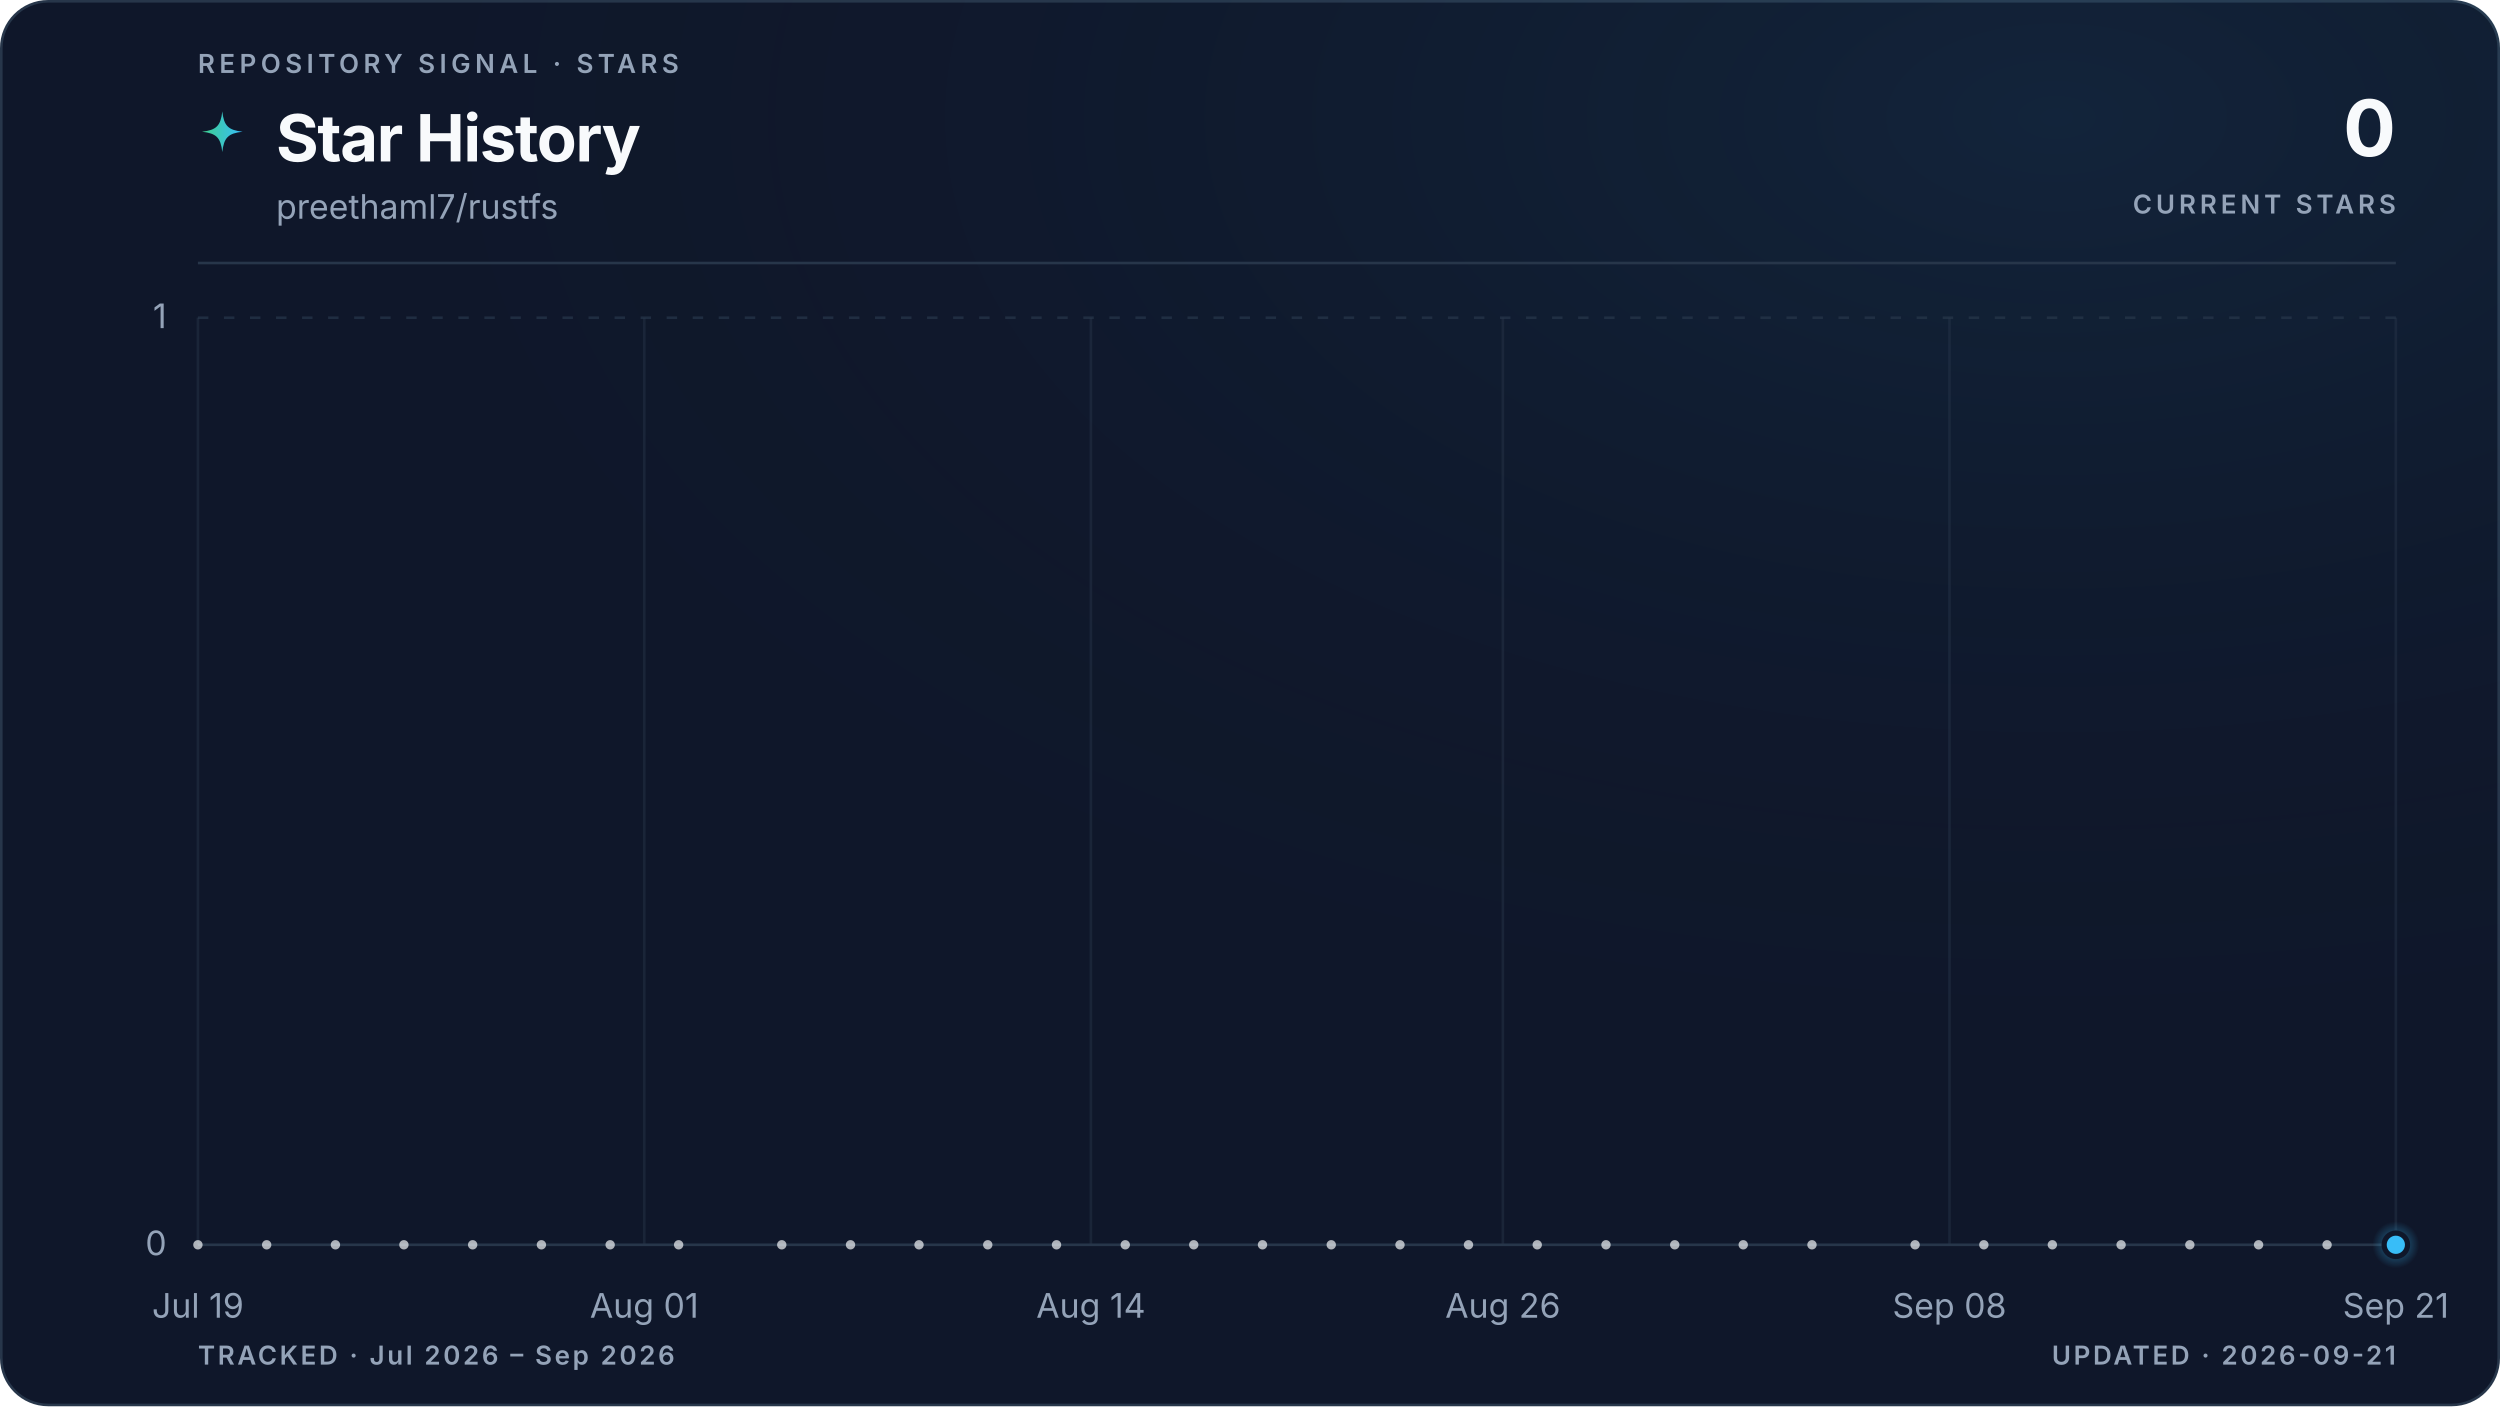
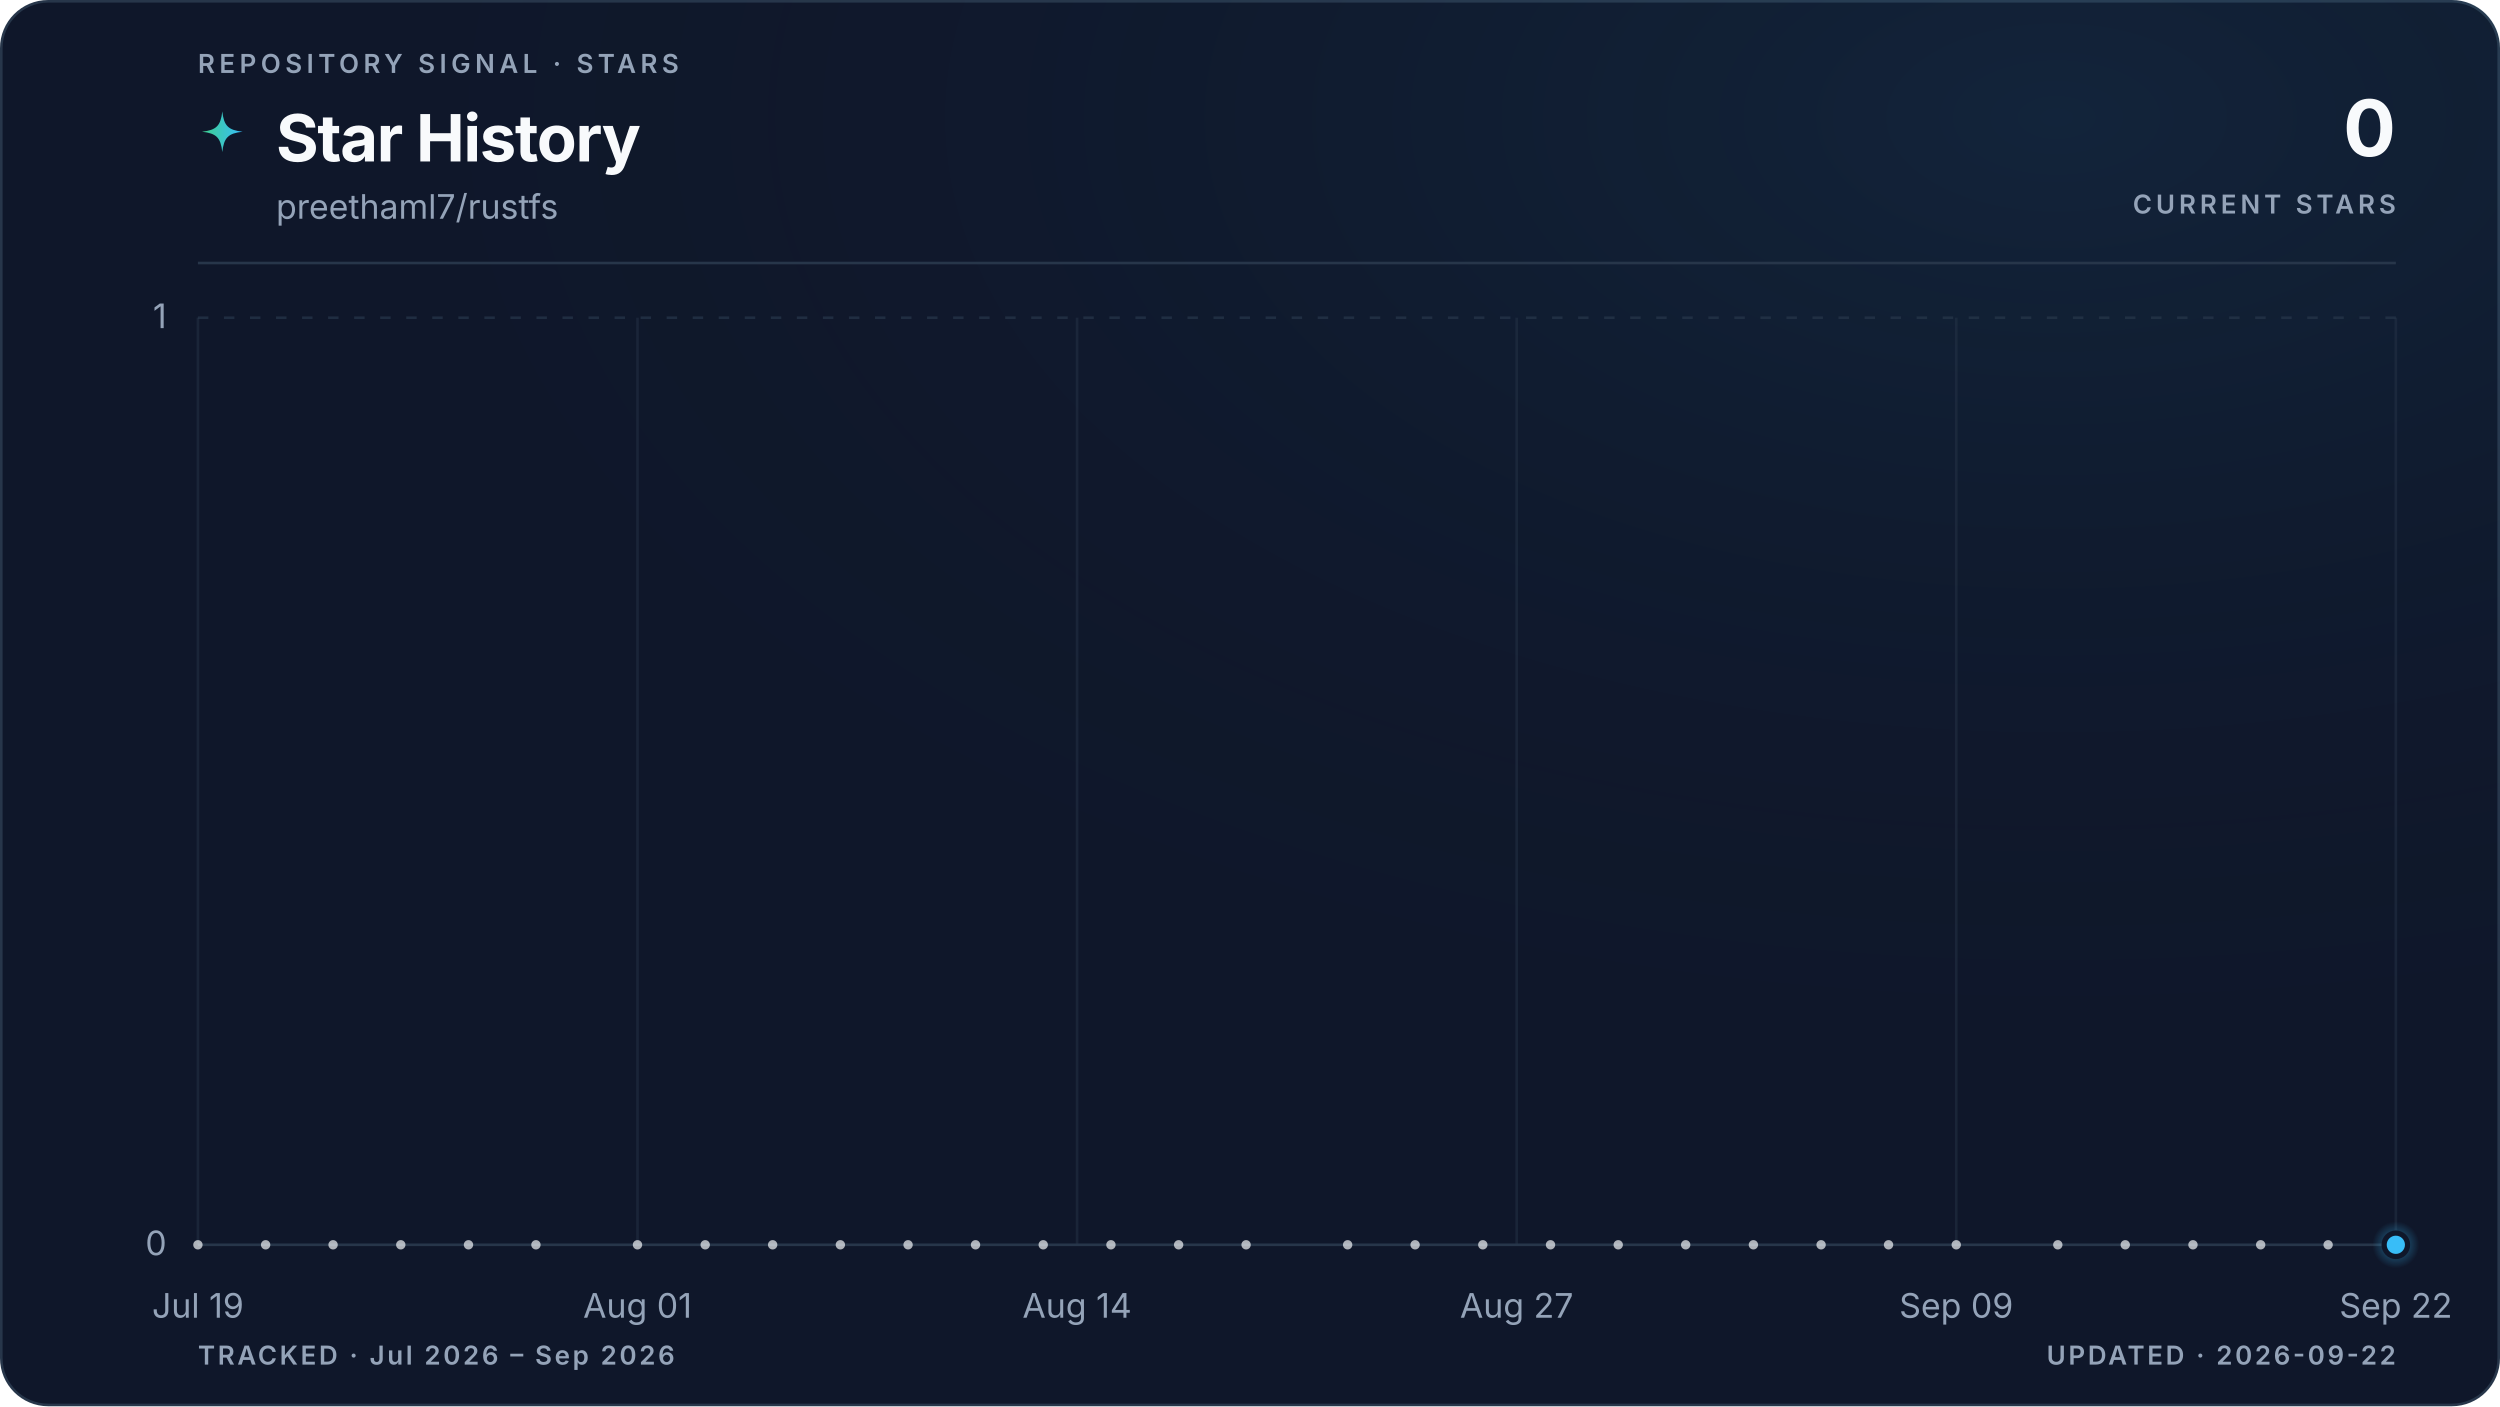
<svg xmlns="http://www.w3.org/2000/svg" viewBox="0 0 960 540" role="img" aria-labelledby="title description" data-style="gradient" data-variant="glow" data-layout="editorial" data-animated="true">
  <defs>
    <linearGradient id="trend" x1="0" y1="0" x2="1" y2="0">
      <stop offset="0%" stop-color="#3ecf8e" />
      <stop offset="100%" stop-color="#38bdf8" />
    </linearGradient>
    <linearGradient id="area" x1="0" y1="0" x2="0" y2="1">
      <stop offset="0%" stop-color="#3ecf8e" stop-opacity="0.22" />
      <stop offset="55%" stop-color="#38bdf8" stop-opacity="0.06" />
      <stop offset="100%" stop-color="#38bdf8" stop-opacity="0" />
    </linearGradient>
    <radialGradient id="marker-halo" cx="50%" cy="50%" r="50%">
      <stop offset="0%" stop-color="#38bdf8" stop-opacity="0.55" />
      <stop offset="100%" stop-color="#38bdf8" stop-opacity="0" />
    </radialGradient>
    <radialGradient id="surface-glow" cx="82%" cy="8%" r="70%">
      <stop offset="0%" stop-color="#38bdf8" stop-opacity="0.08" />
      <stop offset="100%" stop-color="#0f172a" stop-opacity="0" />
    </radialGradient>
    <filter id="trend-glow" x="-20%" y="-20%" width="140%" height="140%">
      <feGaussianBlur stdDeviation="5" />
    </filter>
  </defs>
  <style>
.trend-enter{transform-box:fill-box;transform-origin:center;animation:trend-enter 520ms cubic-bezier(0.16,1,0.3,1)}
.marker-enter{transform-box:fill-box;transform-origin:center;animation:marker-enter 320ms cubic-bezier(0.16,1,0.3,1) 200ms both}
.marker-pulse{transform-box:fill-box;transform-origin:center;animation:marker-pulse 2.6s ease-out infinite}
@keyframes trend-enter{from{opacity:.35;transform:translateY(10px)}to{opacity:1;transform:translateY(0)}}
@keyframes marker-enter{from{opacity:0;transform:scale(.4)}to{opacity:1;transform:scale(1)}}
@keyframes marker-pulse{0%{opacity:.5;transform:scale(.7)}70%,100%{opacity:0;transform:scale(2.1)}}
@media (prefers-reduced-motion:reduce){.trend-enter,.marker-enter,.marker-pulse{animation:none!important}}
@media (prefers-reduced-motion:reduce){.marker-pulse{opacity:0}}
</style>
  <rect x="0.5" y="0.5" width="959" height="539" fill="#0f172a" stroke="#27364a" stroke-width="1" rx="18" />
  <rect width="960" height="540" fill="url(#surface-glow)" rx="18" />
  <text x="76" y="28" fill="#94a3b8" font-family="ui-sans-serif, system-ui, -apple-system, BlinkMacSystemFont, 'Segoe UI', sans-serif" font-size="10" font-weight="600" letter-spacing="1.7">REPOSITORY SIGNAL · STARS</text>
  <path d="M12 1c.8 7.1 2.9 9.2 10 10-7.1.8-9.2 2.9-10 10-.8-7.1-2.9-9.2-10-10 7.1-.8 9.2-2.9 10-10Z" transform="translate(76 42) scale(.78)" fill="url(#trend)" aria-hidden="true" />
  <text x="106" y="62" fill="#f8fafc" font-family="ui-sans-serif, system-ui, -apple-system, BlinkMacSystemFont, 'Segoe UI', sans-serif" font-size="25" font-weight="700" letter-spacing="-0.5">Star History</text>
  <text x="106" y="84" fill="#94a3b8" font-family="ui-sans-serif, system-ui, -apple-system, BlinkMacSystemFont, 'Segoe UI', sans-serif" font-size="13">preethaml7/rustfs</text>
  <text x="920" y="60" fill="#f8fafc" font-family="ui-sans-serif, system-ui, -apple-system, BlinkMacSystemFont, 'Segoe UI', sans-serif" font-size="30" font-weight="700" letter-spacing="-0.6" text-anchor="end">0</text>
  <text x="920" y="82" fill="#94a3b8" font-family="ui-sans-serif, system-ui, -apple-system, BlinkMacSystemFont, 'Segoe UI', sans-serif" font-size="10" font-weight="600" letter-spacing="1.5" text-anchor="end">CURRENT STARS</text>
  <line x1="76" y1="101" x2="920" y2="101" stroke="#27364a" stroke-width="1" />
  <line x1="76" y1="478.0" x2="920" y2="478.0" stroke="#27364a" stroke-width="1" stroke-dasharray="0" opacity="1" />
  <text x="64" y="482.0" fill="#94a3b8" font-family="ui-sans-serif, system-ui, -apple-system, BlinkMacSystemFont, 'Segoe UI', sans-serif" font-size="13" text-anchor="end">0</text>
  <line x1="76" y1="122.0" x2="920" y2="122.0" stroke="#27364a" stroke-width="1" stroke-dasharray="4 6" opacity="0.7" />
  <text x="64" y="126.0" fill="#94a3b8" font-family="ui-sans-serif, system-ui, -apple-system, BlinkMacSystemFont, 'Segoe UI', sans-serif" font-size="13" text-anchor="end">1</text>
  <line x1="76.0" y1="122" x2="76.0" y2="478" stroke="#27364a" stroke-width="1" opacity="0.45" />
  <text x="76.0" y="506" fill="#94a3b8" font-family="ui-sans-serif, system-ui, -apple-system, BlinkMacSystemFont, 'Segoe UI', sans-serif" font-size="13" text-anchor="middle">Jul 19</text>
-   <line x1="247.4" y1="122" x2="247.4" y2="478" stroke="#27364a" stroke-width="1" opacity="0.45" />
-   <text x="247.4" y="506" fill="#94a3b8" font-family="ui-sans-serif, system-ui, -apple-system, BlinkMacSystemFont, 'Segoe UI', sans-serif" font-size="13" text-anchor="middle">Aug 01</text>
-   <line x1="418.9" y1="122" x2="418.9" y2="478" stroke="#27364a" stroke-width="1" opacity="0.45" />
-   <text x="418.9" y="506" fill="#94a3b8" font-family="ui-sans-serif, system-ui, -apple-system, BlinkMacSystemFont, 'Segoe UI', sans-serif" font-size="13" text-anchor="middle">Aug 14</text>
-   <line x1="577.1" y1="122" x2="577.1" y2="478" stroke="#27364a" stroke-width="1" opacity="0.45" />
-   <text x="577.1" y="506" fill="#94a3b8" font-family="ui-sans-serif, system-ui, -apple-system, BlinkMacSystemFont, 'Segoe UI', sans-serif" font-size="13" text-anchor="middle">Aug 26</text>
-   <line x1="748.6" y1="122" x2="748.6" y2="478" stroke="#27364a" stroke-width="1" opacity="0.45" />
-   <text x="748.6" y="506" fill="#94a3b8" font-family="ui-sans-serif, system-ui, -apple-system, BlinkMacSystemFont, 'Segoe UI', sans-serif" font-size="13" text-anchor="middle">Sep 08</text>
+   <line x1="244.8" y1="122" x2="244.8" y2="478" stroke="#27364a" stroke-width="1" opacity="0.45" />
+   <text x="244.8" y="506" fill="#94a3b8" font-family="ui-sans-serif, system-ui, -apple-system, BlinkMacSystemFont, 'Segoe UI', sans-serif" font-size="13" text-anchor="middle">Aug 01</text>
+   <line x1="413.6" y1="122" x2="413.6" y2="478" stroke="#27364a" stroke-width="1" opacity="0.45" />
+   <text x="413.6" y="506" fill="#94a3b8" font-family="ui-sans-serif, system-ui, -apple-system, BlinkMacSystemFont, 'Segoe UI', sans-serif" font-size="13" text-anchor="middle">Aug 14</text>
+   <line x1="582.4" y1="122" x2="582.4" y2="478" stroke="#27364a" stroke-width="1" opacity="0.45" />
+   <text x="582.4" y="506" fill="#94a3b8" font-family="ui-sans-serif, system-ui, -apple-system, BlinkMacSystemFont, 'Segoe UI', sans-serif" font-size="13" text-anchor="middle">Aug 27</text>
+   <line x1="751.2" y1="122" x2="751.2" y2="478" stroke="#27364a" stroke-width="1" opacity="0.45" />
+   <text x="751.2" y="506" fill="#94a3b8" font-family="ui-sans-serif, system-ui, -apple-system, BlinkMacSystemFont, 'Segoe UI', sans-serif" font-size="13" text-anchor="middle">Sep 09</text>
  <line x1="920.0" y1="122" x2="920.0" y2="478" stroke="#27364a" stroke-width="1" opacity="0.45" />
-   <text x="920.0" y="506" fill="#94a3b8" font-family="ui-sans-serif, system-ui, -apple-system, BlinkMacSystemFont, 'Segoe UI', sans-serif" font-size="13" text-anchor="middle">Sep 21</text>
+   <text x="920.0" y="506" fill="#94a3b8" font-family="ui-sans-serif, system-ui, -apple-system, BlinkMacSystemFont, 'Segoe UI', sans-serif" font-size="13" text-anchor="middle">Sep 22</text>
  <g class="trend-enter">
-     <path d="M 76.0 478.0 C 80.4 478.0, 84.8 478.0, 89.2 478.0 C 93.6 478.0, 98.0 478.0, 102.4 478.0 C 106.8 478.0, 111.2 478.0, 115.6 478.0 C 120.0 478.0, 124.4 478.0, 128.8 478.0 C 133.1 478.0, 137.5 478.0, 141.9 478.0 C 146.3 478.0, 150.7 478.0, 155.1 478.0 C 159.5 478.0, 163.9 478.0, 168.3 478.0 C 172.7 478.0, 177.1 478.0, 181.5 478.0 C 185.9 478.0, 190.3 478.0, 194.7 478.0 C 199.1 478.0, 203.5 478.0, 207.9 478.0 C 212.3 478.0, 216.7 478.0, 221.1 478.0 C 225.5 478.0, 229.9 478.0, 234.3 478.0 C 238.6 478.0, 243.0 478.0, 247.4 478.0 C 251.8 478.0, 256.2 478.0, 260.6 478.0 C 265.0 478.0, 269.4 478.0, 273.8 478.0 C 278.2 478.0, 282.6 478.0, 287.0 478.0 C 291.4 478.0, 295.8 478.0, 300.2 478.0 C 304.6 478.0, 309.0 478.0, 313.4 478.0 C 317.8 478.0, 322.2 478.0, 326.6 478.0 C 331.0 478.0, 335.4 478.0, 339.8 478.0 C 344.1 478.0, 348.5 478.0, 352.9 478.0 C 357.3 478.0, 361.7 478.0, 366.1 478.0 C 370.5 478.0, 374.9 478.0, 379.3 478.0 C 383.7 478.0, 388.1 478.0, 392.5 478.0 C 396.9 478.0, 401.3 478.0, 405.7 478.0 C 410.1 478.0, 414.5 478.0, 418.9 478.0 C 423.3 478.0, 427.7 478.0, 432.1 478.0 C 436.5 478.0, 440.9 478.0, 445.3 478.0 C 449.6 478.0, 454.0 478.0, 458.4 478.0 C 462.8 478.0, 467.2 478.0, 471.6 478.0 C 476.0 478.0, 480.4 478.0, 484.8 478.0 C 489.2 478.0, 493.6 478.0, 498.0 478.0 C 502.4 478.0, 506.8 478.0, 511.2 478.0 C 515.6 478.0, 520.0 478.0, 524.4 478.0 C 528.8 478.0, 533.2 478.0, 537.6 478.0 C 542.0 478.0, 546.4 478.0, 550.8 478.0 C 555.1 478.0, 559.5 478.0, 563.9 478.0 C 568.3 478.0, 572.7 478.0, 577.1 478.0 C 581.5 478.0, 585.9 478.0, 590.3 478.0 C 594.7 478.0, 599.1 478.0, 603.5 478.0 C 607.9 478.0, 612.3 478.0, 616.7 478.0 C 621.1 478.0, 625.5 478.0, 629.9 478.0 C 634.3 478.0, 638.7 478.0, 643.1 478.0 C 647.5 478.0, 651.9 478.0, 656.3 478.0 C 660.6 478.0, 665.0 478.0, 669.4 478.0 C 673.8 478.0, 678.2 478.0, 682.6 478.0 C 687.0 478.0, 691.4 478.0, 695.8 478.0 C 700.2 478.0, 704.6 478.0, 709.0 478.0 C 713.4 478.0, 717.8 478.0, 722.2 478.0 C 726.6 478.0, 731.0 478.0, 735.4 478.0 C 739.8 478.0, 744.2 478.0, 748.6 478.0 C 753.0 478.0, 757.4 478.0, 761.8 478.0 C 766.1 478.0, 770.5 478.0, 774.9 478.0 C 779.3 478.0, 783.7 478.0, 788.1 478.0 C 792.5 478.0, 796.9 478.0, 801.3 478.0 C 805.7 478.0, 810.1 478.0, 814.5 478.0 C 818.9 478.0, 823.3 478.0, 827.7 478.0 C 832.1 478.0, 836.5 478.0, 840.9 478.0 C 845.3 478.0, 849.7 478.0, 854.1 478.0 C 858.5 478.0, 862.9 478.0, 867.3 478.0 C 871.6 478.0, 876.0 478.0, 880.4 478.0 C 884.8 478.0, 889.2 478.0, 893.6 478.0 C 898.0 478.0, 902.4 478.0, 906.8 478.0 C 911.2 478.0, 915.6 478.0, 920.0 478.0 L 920.0 478.0 L 76.0 478.0 Z" fill="url(#area)" />
-     <path d="M 76.0 478.0 C 80.4 478.0, 84.8 478.0, 89.2 478.0 C 93.6 478.0, 98.0 478.0, 102.4 478.0 C 106.8 478.0, 111.2 478.0, 115.6 478.0 C 120.0 478.0, 124.4 478.0, 128.8 478.0 C 133.1 478.0, 137.5 478.0, 141.9 478.0 C 146.3 478.0, 150.7 478.0, 155.1 478.0 C 159.5 478.0, 163.9 478.0, 168.3 478.0 C 172.7 478.0, 177.1 478.0, 181.5 478.0 C 185.9 478.0, 190.3 478.0, 194.7 478.0 C 199.1 478.0, 203.5 478.0, 207.9 478.0 C 212.3 478.0, 216.7 478.0, 221.1 478.0 C 225.5 478.0, 229.9 478.0, 234.3 478.0 C 238.6 478.0, 243.0 478.0, 247.4 478.0 C 251.8 478.0, 256.2 478.0, 260.6 478.0 C 265.0 478.0, 269.4 478.0, 273.8 478.0 C 278.2 478.0, 282.6 478.0, 287.0 478.0 C 291.4 478.0, 295.8 478.0, 300.2 478.0 C 304.6 478.0, 309.0 478.0, 313.4 478.0 C 317.8 478.0, 322.2 478.0, 326.6 478.0 C 331.0 478.0, 335.4 478.0, 339.8 478.0 C 344.1 478.0, 348.5 478.0, 352.9 478.0 C 357.3 478.0, 361.7 478.0, 366.1 478.0 C 370.5 478.0, 374.9 478.0, 379.3 478.0 C 383.7 478.0, 388.1 478.0, 392.5 478.0 C 396.9 478.0, 401.3 478.0, 405.7 478.0 C 410.1 478.0, 414.5 478.0, 418.9 478.0 C 423.3 478.0, 427.7 478.0, 432.1 478.0 C 436.5 478.0, 440.9 478.0, 445.3 478.0 C 449.6 478.0, 454.0 478.0, 458.4 478.0 C 462.8 478.0, 467.2 478.0, 471.6 478.0 C 476.0 478.0, 480.4 478.0, 484.8 478.0 C 489.2 478.0, 493.6 478.0, 498.0 478.0 C 502.4 478.0, 506.8 478.0, 511.2 478.0 C 515.6 478.0, 520.0 478.0, 524.4 478.0 C 528.8 478.0, 533.2 478.0, 537.6 478.0 C 542.0 478.0, 546.4 478.0, 550.8 478.0 C 555.1 478.0, 559.5 478.0, 563.9 478.0 C 568.3 478.0, 572.7 478.0, 577.1 478.0 C 581.5 478.0, 585.9 478.0, 590.3 478.0 C 594.7 478.0, 599.1 478.0, 603.5 478.0 C 607.9 478.0, 612.3 478.0, 616.7 478.0 C 621.1 478.0, 625.5 478.0, 629.9 478.0 C 634.3 478.0, 638.7 478.0, 643.1 478.0 C 647.5 478.0, 651.9 478.0, 656.3 478.0 C 660.6 478.0, 665.0 478.0, 669.4 478.0 C 673.8 478.0, 678.2 478.0, 682.6 478.0 C 687.0 478.0, 691.4 478.0, 695.8 478.0 C 700.2 478.0, 704.6 478.0, 709.0 478.0 C 713.4 478.0, 717.8 478.0, 722.2 478.0 C 726.6 478.0, 731.0 478.0, 735.4 478.0 C 739.8 478.0, 744.2 478.0, 748.6 478.0 C 753.0 478.0, 757.4 478.0, 761.8 478.0 C 766.1 478.0, 770.5 478.0, 774.9 478.0 C 779.3 478.0, 783.7 478.0, 788.1 478.0 C 792.5 478.0, 796.9 478.0, 801.3 478.0 C 805.7 478.0, 810.1 478.0, 814.5 478.0 C 818.9 478.0, 823.3 478.0, 827.7 478.0 C 832.1 478.0, 836.5 478.0, 840.9 478.0 C 845.3 478.0, 849.7 478.0, 854.1 478.0 C 858.5 478.0, 862.9 478.0, 867.3 478.0 C 871.6 478.0, 876.0 478.0, 880.4 478.0 C 884.8 478.0, 889.2 478.0, 893.6 478.0 C 898.0 478.0, 902.4 478.0, 906.8 478.0 C 911.2 478.0, 915.6 478.0, 920.0 478.0" fill="none" stroke="url(#trend)" stroke-width="10" stroke-linecap="round" stroke-linejoin="round" opacity="0.10" filter="url(#trend-glow)" />
-     <path d="M 76.0 478.0 C 80.4 478.0, 84.8 478.0, 89.2 478.0 C 93.6 478.0, 98.0 478.0, 102.4 478.0 C 106.8 478.0, 111.2 478.0, 115.6 478.0 C 120.0 478.0, 124.4 478.0, 128.8 478.0 C 133.1 478.0, 137.5 478.0, 141.9 478.0 C 146.3 478.0, 150.7 478.0, 155.1 478.0 C 159.5 478.0, 163.9 478.0, 168.3 478.0 C 172.7 478.0, 177.1 478.0, 181.5 478.0 C 185.9 478.0, 190.3 478.0, 194.7 478.0 C 199.1 478.0, 203.5 478.0, 207.9 478.0 C 212.3 478.0, 216.7 478.0, 221.1 478.0 C 225.5 478.0, 229.9 478.0, 234.3 478.0 C 238.6 478.0, 243.0 478.0, 247.4 478.0 C 251.8 478.0, 256.2 478.0, 260.6 478.0 C 265.0 478.0, 269.4 478.0, 273.8 478.0 C 278.2 478.0, 282.6 478.0, 287.0 478.0 C 291.4 478.0, 295.8 478.0, 300.2 478.0 C 304.6 478.0, 309.0 478.0, 313.4 478.0 C 317.8 478.0, 322.2 478.0, 326.6 478.0 C 331.0 478.0, 335.4 478.0, 339.8 478.0 C 344.1 478.0, 348.5 478.0, 352.9 478.0 C 357.3 478.0, 361.7 478.0, 366.1 478.0 C 370.5 478.0, 374.9 478.0, 379.3 478.0 C 383.7 478.0, 388.1 478.0, 392.5 478.0 C 396.9 478.0, 401.3 478.0, 405.7 478.0 C 410.1 478.0, 414.5 478.0, 418.9 478.0 C 423.3 478.0, 427.7 478.0, 432.1 478.0 C 436.5 478.0, 440.9 478.0, 445.3 478.0 C 449.6 478.0, 454.0 478.0, 458.4 478.0 C 462.8 478.0, 467.2 478.0, 471.6 478.0 C 476.0 478.0, 480.4 478.0, 484.8 478.0 C 489.2 478.0, 493.6 478.0, 498.0 478.0 C 502.4 478.0, 506.8 478.0, 511.2 478.0 C 515.6 478.0, 520.0 478.0, 524.4 478.0 C 528.8 478.0, 533.2 478.0, 537.6 478.0 C 542.0 478.0, 546.4 478.0, 550.8 478.0 C 555.1 478.0, 559.5 478.0, 563.9 478.0 C 568.3 478.0, 572.7 478.0, 577.1 478.0 C 581.5 478.0, 585.9 478.0, 590.3 478.0 C 594.7 478.0, 599.1 478.0, 603.5 478.0 C 607.9 478.0, 612.3 478.0, 616.7 478.0 C 621.1 478.0, 625.5 478.0, 629.9 478.0 C 634.3 478.0, 638.7 478.0, 643.1 478.0 C 647.5 478.0, 651.9 478.0, 656.3 478.0 C 660.6 478.0, 665.0 478.0, 669.4 478.0 C 673.8 478.0, 678.2 478.0, 682.6 478.0 C 687.0 478.0, 691.4 478.0, 695.8 478.0 C 700.2 478.0, 704.6 478.0, 709.0 478.0 C 713.4 478.0, 717.8 478.0, 722.2 478.0 C 726.6 478.0, 731.0 478.0, 735.4 478.0 C 739.8 478.0, 744.2 478.0, 748.6 478.0 C 753.0 478.0, 757.4 478.0, 761.8 478.0 C 766.1 478.0, 770.5 478.0, 774.9 478.0 C 779.3 478.0, 783.7 478.0, 788.1 478.0 C 792.5 478.0, 796.9 478.0, 801.3 478.0 C 805.7 478.0, 810.1 478.0, 814.5 478.0 C 818.9 478.0, 823.3 478.0, 827.7 478.0 C 832.1 478.0, 836.5 478.0, 840.9 478.0 C 845.3 478.0, 849.7 478.0, 854.1 478.0 C 858.5 478.0, 862.9 478.0, 867.3 478.0 C 871.6 478.0, 876.0 478.0, 880.4 478.0 C 884.8 478.0, 889.2 478.0, 893.6 478.0 C 898.0 478.0, 902.4 478.0, 906.8 478.0 C 911.2 478.0, 915.6 478.0, 920.0 478.0" fill="none" stroke="url(#trend)" stroke-width="3" stroke-linecap="round" stroke-linejoin="round" />
+     <path d="M 76.0 478.0 C 80.3 478.0, 84.7 478.0, 89.0 478.0 C 93.3 478.0, 97.6 478.0, 102.0 478.0 C 106.3 478.0, 110.6 478.0, 115.0 478.0 C 119.3 478.0, 123.6 478.0, 127.9 478.0 C 132.3 478.0, 136.6 478.0, 140.9 478.0 C 145.3 478.0, 149.6 478.0, 153.9 478.0 C 158.2 478.0, 162.6 478.0, 166.9 478.0 C 171.2 478.0, 175.5 478.0, 179.9 478.0 C 184.2 478.0, 188.5 478.0, 192.9 478.0 C 197.2 478.0, 201.5 478.0, 205.8 478.0 C 210.2 478.0, 214.5 478.0, 218.8 478.0 C 223.2 478.0, 227.5 478.0, 231.8 478.0 C 236.1 478.0, 240.5 478.0, 244.8 478.0 C 249.1 478.0, 253.5 478.0, 257.8 478.0 C 262.1 478.0, 266.4 478.0, 270.8 478.0 C 275.1 478.0, 279.4 478.0, 283.8 478.0 C 288.1 478.0, 292.4 478.0, 296.7 478.0 C 301.1 478.0, 305.4 478.0, 309.7 478.0 C 314.1 478.0, 318.4 478.0, 322.7 478.0 C 327.0 478.0, 331.4 478.0, 335.7 478.0 C 340.0 478.0, 344.3 478.0, 348.7 478.0 C 353.0 478.0, 357.3 478.0, 361.7 478.0 C 366.0 478.0, 370.3 478.0, 374.6 478.0 C 379.0 478.0, 383.3 478.0, 387.6 478.0 C 392.0 478.0, 396.3 478.0, 400.6 478.0 C 404.9 478.0, 409.3 478.0, 413.6 478.0 C 417.9 478.0, 422.3 478.0, 426.6 478.0 C 430.9 478.0, 435.2 478.0, 439.6 478.0 C 443.9 478.0, 448.2 478.0, 452.6 478.0 C 456.9 478.0, 461.2 478.0, 465.5 478.0 C 469.9 478.0, 474.2 478.0, 478.5 478.0 C 482.9 478.0, 487.2 478.0, 491.5 478.0 C 495.8 478.0, 500.2 478.0, 504.5 478.0 C 508.8 478.0, 513.1 478.0, 517.5 478.0 C 521.8 478.0, 526.1 478.0, 530.5 478.0 C 534.8 478.0, 539.1 478.0, 543.4 478.0 C 547.8 478.0, 552.1 478.0, 556.4 478.0 C 560.8 478.0, 565.1 478.0, 569.4 478.0 C 573.7 478.0, 578.1 478.0, 582.4 478.0 C 586.7 478.0, 591.1 478.0, 595.4 478.0 C 599.7 478.0, 604.0 478.0, 608.4 478.0 C 612.7 478.0, 617.0 478.0, 621.4 478.0 C 625.7 478.0, 630.0 478.0, 634.3 478.0 C 638.7 478.0, 643.0 478.0, 647.3 478.0 C 651.7 478.0, 656.0 478.0, 660.3 478.0 C 664.6 478.0, 669.0 478.0, 673.3 478.0 C 677.6 478.0, 681.9 478.0, 686.3 478.0 C 690.6 478.0, 694.9 478.0, 699.3 478.0 C 703.6 478.0, 707.9 478.0, 712.2 478.0 C 716.6 478.0, 720.9 478.0, 725.2 478.0 C 729.6 478.0, 733.9 478.0, 738.2 478.0 C 742.5 478.0, 746.9 478.0, 751.2 478.0 C 755.5 478.0, 759.9 478.0, 764.2 478.0 C 768.5 478.0, 772.8 478.0, 777.2 478.0 C 781.5 478.0, 785.8 478.0, 790.2 478.0 C 794.5 478.0, 798.8 478.0, 803.1 478.0 C 807.5 478.0, 811.8 478.0, 816.1 478.0 C 820.5 478.0, 824.8 478.0, 829.1 478.0 C 833.4 478.0, 837.8 478.0, 842.1 478.0 C 846.4 478.0, 850.7 478.0, 855.1 478.0 C 859.4 478.0, 863.7 478.0, 868.1 478.0 C 872.4 478.0, 876.7 478.0, 881.0 478.0 C 885.4 478.0, 889.7 478.0, 894.0 478.0 C 898.4 478.0, 902.7 478.0, 907.0 478.0 C 911.3 478.0, 915.7 478.0, 920.0 478.0 L 920.0 478.0 L 76.0 478.0 Z" fill="url(#area)" />
+     <path d="M 76.0 478.0 C 80.3 478.0, 84.7 478.0, 89.0 478.0 C 93.3 478.0, 97.6 478.0, 102.0 478.0 C 106.3 478.0, 110.6 478.0, 115.0 478.0 C 119.3 478.0, 123.6 478.0, 127.9 478.0 C 132.3 478.0, 136.6 478.0, 140.9 478.0 C 145.3 478.0, 149.6 478.0, 153.9 478.0 C 158.2 478.0, 162.6 478.0, 166.9 478.0 C 171.2 478.0, 175.5 478.0, 179.9 478.0 C 184.2 478.0, 188.5 478.0, 192.9 478.0 C 197.2 478.0, 201.5 478.0, 205.8 478.0 C 210.2 478.0, 214.5 478.0, 218.8 478.0 C 223.2 478.0, 227.5 478.0, 231.8 478.0 C 236.1 478.0, 240.5 478.0, 244.8 478.0 C 249.1 478.0, 253.5 478.0, 257.8 478.0 C 262.1 478.0, 266.4 478.0, 270.8 478.0 C 275.1 478.0, 279.4 478.0, 283.8 478.0 C 288.1 478.0, 292.4 478.0, 296.7 478.0 C 301.1 478.0, 305.4 478.0, 309.7 478.0 C 314.1 478.0, 318.4 478.0, 322.7 478.0 C 327.0 478.0, 331.4 478.0, 335.7 478.0 C 340.0 478.0, 344.3 478.0, 348.7 478.0 C 353.0 478.0, 357.3 478.0, 361.7 478.0 C 366.0 478.0, 370.3 478.0, 374.6 478.0 C 379.0 478.0, 383.3 478.0, 387.6 478.0 C 392.0 478.0, 396.3 478.0, 400.6 478.0 C 404.9 478.0, 409.3 478.0, 413.6 478.0 C 417.9 478.0, 422.3 478.0, 426.6 478.0 C 430.9 478.0, 435.2 478.0, 439.6 478.0 C 443.9 478.0, 448.2 478.0, 452.6 478.0 C 456.9 478.0, 461.2 478.0, 465.5 478.0 C 469.9 478.0, 474.2 478.0, 478.5 478.0 C 482.9 478.0, 487.2 478.0, 491.5 478.0 C 495.8 478.0, 500.2 478.0, 504.5 478.0 C 508.8 478.0, 513.1 478.0, 517.5 478.0 C 521.8 478.0, 526.1 478.0, 530.5 478.0 C 534.8 478.0, 539.1 478.0, 543.4 478.0 C 547.8 478.0, 552.1 478.0, 556.4 478.0 C 560.8 478.0, 565.1 478.0, 569.4 478.0 C 573.7 478.0, 578.1 478.0, 582.4 478.0 C 586.7 478.0, 591.1 478.0, 595.4 478.0 C 599.7 478.0, 604.0 478.0, 608.4 478.0 C 612.7 478.0, 617.0 478.0, 621.4 478.0 C 625.7 478.0, 630.0 478.0, 634.3 478.0 C 638.7 478.0, 643.0 478.0, 647.3 478.0 C 651.7 478.0, 656.0 478.0, 660.3 478.0 C 664.6 478.0, 669.0 478.0, 673.3 478.0 C 677.6 478.0, 681.9 478.0, 686.3 478.0 C 690.6 478.0, 694.9 478.0, 699.3 478.0 C 703.6 478.0, 707.9 478.0, 712.2 478.0 C 716.6 478.0, 720.9 478.0, 725.2 478.0 C 729.6 478.0, 733.9 478.0, 738.2 478.0 C 742.5 478.0, 746.9 478.0, 751.2 478.0 C 755.5 478.0, 759.9 478.0, 764.2 478.0 C 768.5 478.0, 772.8 478.0, 777.2 478.0 C 781.5 478.0, 785.8 478.0, 790.2 478.0 C 794.5 478.0, 798.8 478.0, 803.1 478.0 C 807.5 478.0, 811.8 478.0, 816.1 478.0 C 820.5 478.0, 824.8 478.0, 829.1 478.0 C 833.4 478.0, 837.8 478.0, 842.1 478.0 C 846.4 478.0, 850.7 478.0, 855.1 478.0 C 859.4 478.0, 863.7 478.0, 868.1 478.0 C 872.4 478.0, 876.7 478.0, 881.0 478.0 C 885.4 478.0, 889.7 478.0, 894.0 478.0 C 898.4 478.0, 902.7 478.0, 907.0 478.0 C 911.3 478.0, 915.7 478.0, 920.0 478.0" fill="none" stroke="url(#trend)" stroke-width="10" stroke-linecap="round" stroke-linejoin="round" opacity="0.10" filter="url(#trend-glow)" />
+     <path d="M 76.0 478.0 C 80.3 478.0, 84.7 478.0, 89.0 478.0 C 93.3 478.0, 97.6 478.0, 102.0 478.0 C 106.3 478.0, 110.6 478.0, 115.0 478.0 C 119.3 478.0, 123.6 478.0, 127.9 478.0 C 132.3 478.0, 136.6 478.0, 140.9 478.0 C 145.3 478.0, 149.6 478.0, 153.9 478.0 C 158.2 478.0, 162.6 478.0, 166.9 478.0 C 171.2 478.0, 175.5 478.0, 179.9 478.0 C 184.2 478.0, 188.5 478.0, 192.9 478.0 C 197.2 478.0, 201.5 478.0, 205.8 478.0 C 210.2 478.0, 214.5 478.0, 218.8 478.0 C 223.2 478.0, 227.5 478.0, 231.8 478.0 C 236.1 478.0, 240.5 478.0, 244.8 478.0 C 249.1 478.0, 253.5 478.0, 257.8 478.0 C 262.1 478.0, 266.4 478.0, 270.8 478.0 C 275.1 478.0, 279.4 478.0, 283.8 478.0 C 288.1 478.0, 292.4 478.0, 296.7 478.0 C 301.1 478.0, 305.4 478.0, 309.7 478.0 C 314.1 478.0, 318.4 478.0, 322.7 478.0 C 327.0 478.0, 331.4 478.0, 335.7 478.0 C 340.0 478.0, 344.3 478.0, 348.7 478.0 C 353.0 478.0, 357.3 478.0, 361.7 478.0 C 366.0 478.0, 370.3 478.0, 374.6 478.0 C 379.0 478.0, 383.3 478.0, 387.6 478.0 C 392.0 478.0, 396.3 478.0, 400.6 478.0 C 404.9 478.0, 409.3 478.0, 413.6 478.0 C 417.9 478.0, 422.3 478.0, 426.6 478.0 C 430.9 478.0, 435.2 478.0, 439.6 478.0 C 443.9 478.0, 448.2 478.0, 452.6 478.0 C 456.9 478.0, 461.2 478.0, 465.5 478.0 C 469.9 478.0, 474.2 478.0, 478.5 478.0 C 482.9 478.0, 487.2 478.0, 491.5 478.0 C 495.8 478.0, 500.2 478.0, 504.5 478.0 C 508.8 478.0, 513.1 478.0, 517.5 478.0 C 521.8 478.0, 526.1 478.0, 530.5 478.0 C 534.8 478.0, 539.1 478.0, 543.4 478.0 C 547.8 478.0, 552.1 478.0, 556.4 478.0 C 560.8 478.0, 565.1 478.0, 569.4 478.0 C 573.7 478.0, 578.1 478.0, 582.4 478.0 C 586.7 478.0, 591.1 478.0, 595.4 478.0 C 599.7 478.0, 604.0 478.0, 608.4 478.0 C 612.7 478.0, 617.0 478.0, 621.4 478.0 C 625.7 478.0, 630.0 478.0, 634.3 478.0 C 638.7 478.0, 643.0 478.0, 647.3 478.0 C 651.7 478.0, 656.0 478.0, 660.3 478.0 C 664.6 478.0, 669.0 478.0, 673.3 478.0 C 677.6 478.0, 681.9 478.0, 686.3 478.0 C 690.6 478.0, 694.9 478.0, 699.3 478.0 C 703.6 478.0, 707.9 478.0, 712.2 478.0 C 716.6 478.0, 720.9 478.0, 725.2 478.0 C 729.6 478.0, 733.9 478.0, 738.2 478.0 C 742.5 478.0, 746.9 478.0, 751.2 478.0 C 755.5 478.0, 759.9 478.0, 764.2 478.0 C 768.5 478.0, 772.8 478.0, 777.2 478.0 C 781.5 478.0, 785.8 478.0, 790.2 478.0 C 794.5 478.0, 798.8 478.0, 803.1 478.0 C 807.5 478.0, 811.8 478.0, 816.1 478.0 C 820.5 478.0, 824.8 478.0, 829.1 478.0 C 833.4 478.0, 837.8 478.0, 842.1 478.0 C 846.4 478.0, 850.7 478.0, 855.1 478.0 C 859.4 478.0, 863.7 478.0, 868.1 478.0 C 872.4 478.0, 876.7 478.0, 881.0 478.0 C 885.4 478.0, 889.7 478.0, 894.0 478.0 C 898.4 478.0, 902.7 478.0, 907.0 478.0 C 911.3 478.0, 915.7 478.0, 920.0 478.0" fill="none" stroke="url(#trend)" stroke-width="3" stroke-linecap="round" stroke-linejoin="round" />
    <g data-point-count="31" fill="#f8fafc" opacity="0.68">
      <circle cx="76.0" cy="478.0" r="1.8" />
-       <circle cx="102.4" cy="478.0" r="1.8" />
-       <circle cx="128.8" cy="478.0" r="1.8" />
-       <circle cx="155.1" cy="478.0" r="1.8" />
-       <circle cx="181.5" cy="478.0" r="1.8" />
-       <circle cx="207.9" cy="478.0" r="1.8" />
-       <circle cx="234.3" cy="478.0" r="1.8" />
-       <circle cx="260.6" cy="478.0" r="1.8" />
-       <circle cx="300.2" cy="478.0" r="1.8" />
-       <circle cx="326.6" cy="478.0" r="1.8" />
-       <circle cx="352.9" cy="478.0" r="1.8" />
-       <circle cx="379.3" cy="478.0" r="1.8" />
-       <circle cx="405.7" cy="478.0" r="1.8" />
-       <circle cx="432.1" cy="478.0" r="1.8" />
-       <circle cx="458.4" cy="478.0" r="1.8" />
-       <circle cx="484.8" cy="478.0" r="1.8" />
-       <circle cx="511.2" cy="478.0" r="1.8" />
-       <circle cx="537.6" cy="478.0" r="1.8" />
-       <circle cx="563.9" cy="478.0" r="1.8" />
-       <circle cx="590.3" cy="478.0" r="1.8" />
-       <circle cx="616.7" cy="478.0" r="1.8" />
-       <circle cx="643.1" cy="478.0" r="1.8" />
-       <circle cx="669.4" cy="478.0" r="1.8" />
-       <circle cx="695.8" cy="478.0" r="1.8" />
-       <circle cx="735.4" cy="478.0" r="1.8" />
-       <circle cx="761.8" cy="478.0" r="1.8" />
-       <circle cx="788.1" cy="478.0" r="1.8" />
-       <circle cx="814.5" cy="478.0" r="1.8" />
-       <circle cx="840.9" cy="478.0" r="1.8" />
-       <circle cx="867.3" cy="478.0" r="1.8" />
-       <circle cx="893.6" cy="478.0" r="1.8" />
+       <circle cx="102.0" cy="478.0" r="1.8" />
+       <circle cx="127.9" cy="478.0" r="1.8" />
+       <circle cx="153.9" cy="478.0" r="1.8" />
+       <circle cx="179.9" cy="478.0" r="1.8" />
+       <circle cx="205.8" cy="478.0" r="1.8" />
+       <circle cx="244.8" cy="478.0" r="1.8" />
+       <circle cx="270.8" cy="478.0" r="1.8" />
+       <circle cx="296.7" cy="478.0" r="1.8" />
+       <circle cx="322.7" cy="478.0" r="1.8" />
+       <circle cx="348.7" cy="478.0" r="1.8" />
+       <circle cx="374.6" cy="478.0" r="1.8" />
+       <circle cx="400.6" cy="478.0" r="1.8" />
+       <circle cx="426.6" cy="478.0" r="1.8" />
+       <circle cx="452.6" cy="478.0" r="1.8" />
+       <circle cx="478.5" cy="478.0" r="1.8" />
+       <circle cx="517.5" cy="478.0" r="1.8" />
+       <circle cx="543.4" cy="478.0" r="1.8" />
+       <circle cx="569.4" cy="478.0" r="1.8" />
+       <circle cx="595.4" cy="478.0" r="1.8" />
+       <circle cx="621.4" cy="478.0" r="1.8" />
+       <circle cx="647.3" cy="478.0" r="1.8" />
+       <circle cx="673.3" cy="478.0" r="1.8" />
+       <circle cx="699.3" cy="478.0" r="1.8" />
+       <circle cx="725.2" cy="478.0" r="1.8" />
+       <circle cx="751.2" cy="478.0" r="1.8" />
+       <circle cx="790.2" cy="478.0" r="1.8" />
+       <circle cx="816.1" cy="478.0" r="1.8" />
+       <circle cx="842.1" cy="478.0" r="1.8" />
+       <circle cx="868.1" cy="478.0" r="1.8" />
+       <circle cx="894.0" cy="478.0" r="1.8" />
    </g>
  </g>
  <g class="marker-enter">
    <circle class="marker-pulse" cx="920.0" cy="478.0" r="9" fill="url(#marker-halo)" />
    <circle cx="920.0" cy="478.0" r="4.5" fill="#38bdf8" stroke="#0f172a" stroke-width="2" />
  </g>
  <text x="76" y="524" fill="#94a3b8" font-family="ui-sans-serif, system-ui, -apple-system, BlinkMacSystemFont, 'Segoe UI', sans-serif" font-size="10" font-weight="600" letter-spacing="1">TRACKED · Jul 2026 – Sep 2026</text>
-   <text x="920" y="524" fill="#94a3b8" font-family="ui-sans-serif, system-ui, -apple-system, BlinkMacSystemFont, 'Segoe UI', sans-serif" font-size="10" font-weight="600" letter-spacing="1" text-anchor="end">UPDATED · 2026-09-21</text>
+   <text x="920" y="524" fill="#94a3b8" font-family="ui-sans-serif, system-ui, -apple-system, BlinkMacSystemFont, 'Segoe UI', sans-serif" font-size="10" font-weight="600" letter-spacing="1" text-anchor="end">UPDATED · 2026-09-22</text>
</svg>
